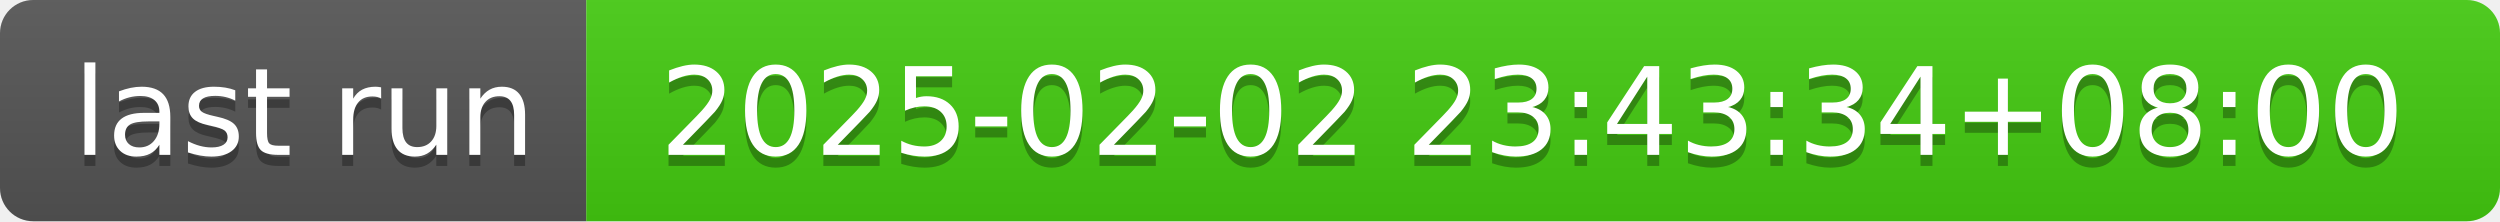
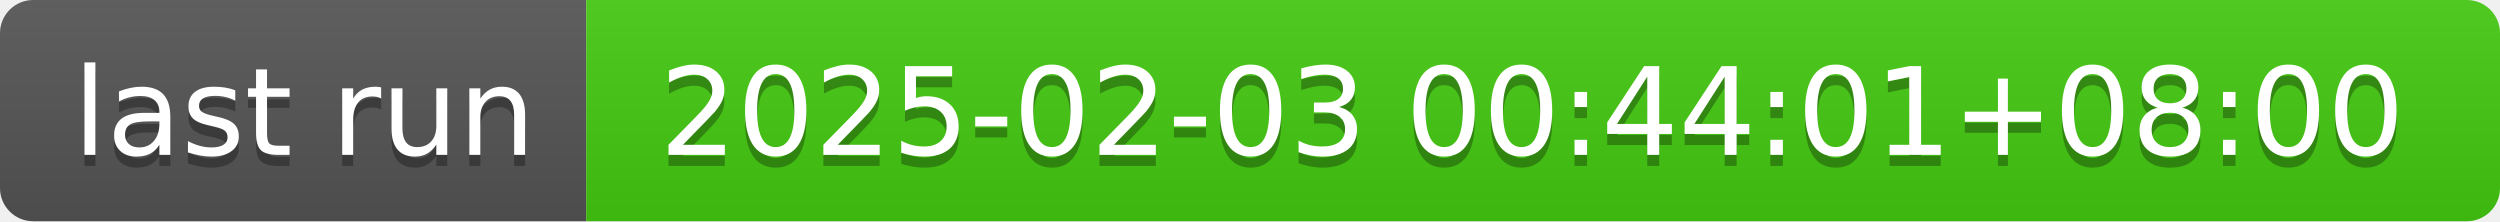
- <svg xmlns="http://www.w3.org/2000/svg" width="226" height="20" role="img" aria-label="last run: 2025-02-02 23:43:34+08:00">
+ <svg xmlns="http://www.w3.org/2000/svg" width="226" height="20" role="img" aria-label="last run: 2025-02-03 00:44:01+08:00">
  <linearGradient id="s" x2="0" y2="100%">
    <stop offset="0" stop-color="#bbb" stop-opacity=".1" />
    <stop offset="1" stop-opacity=".1" />
  </linearGradient>
  <clipPath id="r">
    <rect width="226" height="20" rx="3" fill="#fff" />
  </clipPath>
  <g clip-path="url(#r)">
    <rect width="53" height="20" fill="#555" />
    <rect x="53" width="173" height="20" fill="#4c1" />
    <rect width="226" height="20" fill="url(#s)" />
  </g>
  <g fill="#fff" text-anchor="middle" font-family="Verdana,Geneva,DejaVu Sans,sans-serif" text-rendering="geometricPrecision" font-size="110">
    <text aria-hidden="true" x="275" y="150" fill="#010101" fill-opacity=".3" transform="scale(.1)" textLength="430">last run</text>
    <text x="275" y="140" transform="scale(.1)" fill="#fff" textLength="430">last run</text>
-     <text aria-hidden="true" x="1385" y="150" fill="#010101" fill-opacity=".3" transform="scale(.1)" textLength="1630">2025-02-02 23:43:34+08:00</text>
-     <text x="1385" y="140" transform="scale(.1)" fill="#fff" textLength="1630">2025-02-02 23:43:34+08:00</text>
+     <text aria-hidden="true" x="1385" y="150" fill="#010101" fill-opacity=".3" transform="scale(.1)" textLength="1630">2025-02-03 00:44:01+08:00</text>
+     <text x="1385" y="140" transform="scale(.1)" fill="#fff" textLength="1630">2025-02-03 00:44:01+08:00</text>
  </g>
</svg>
